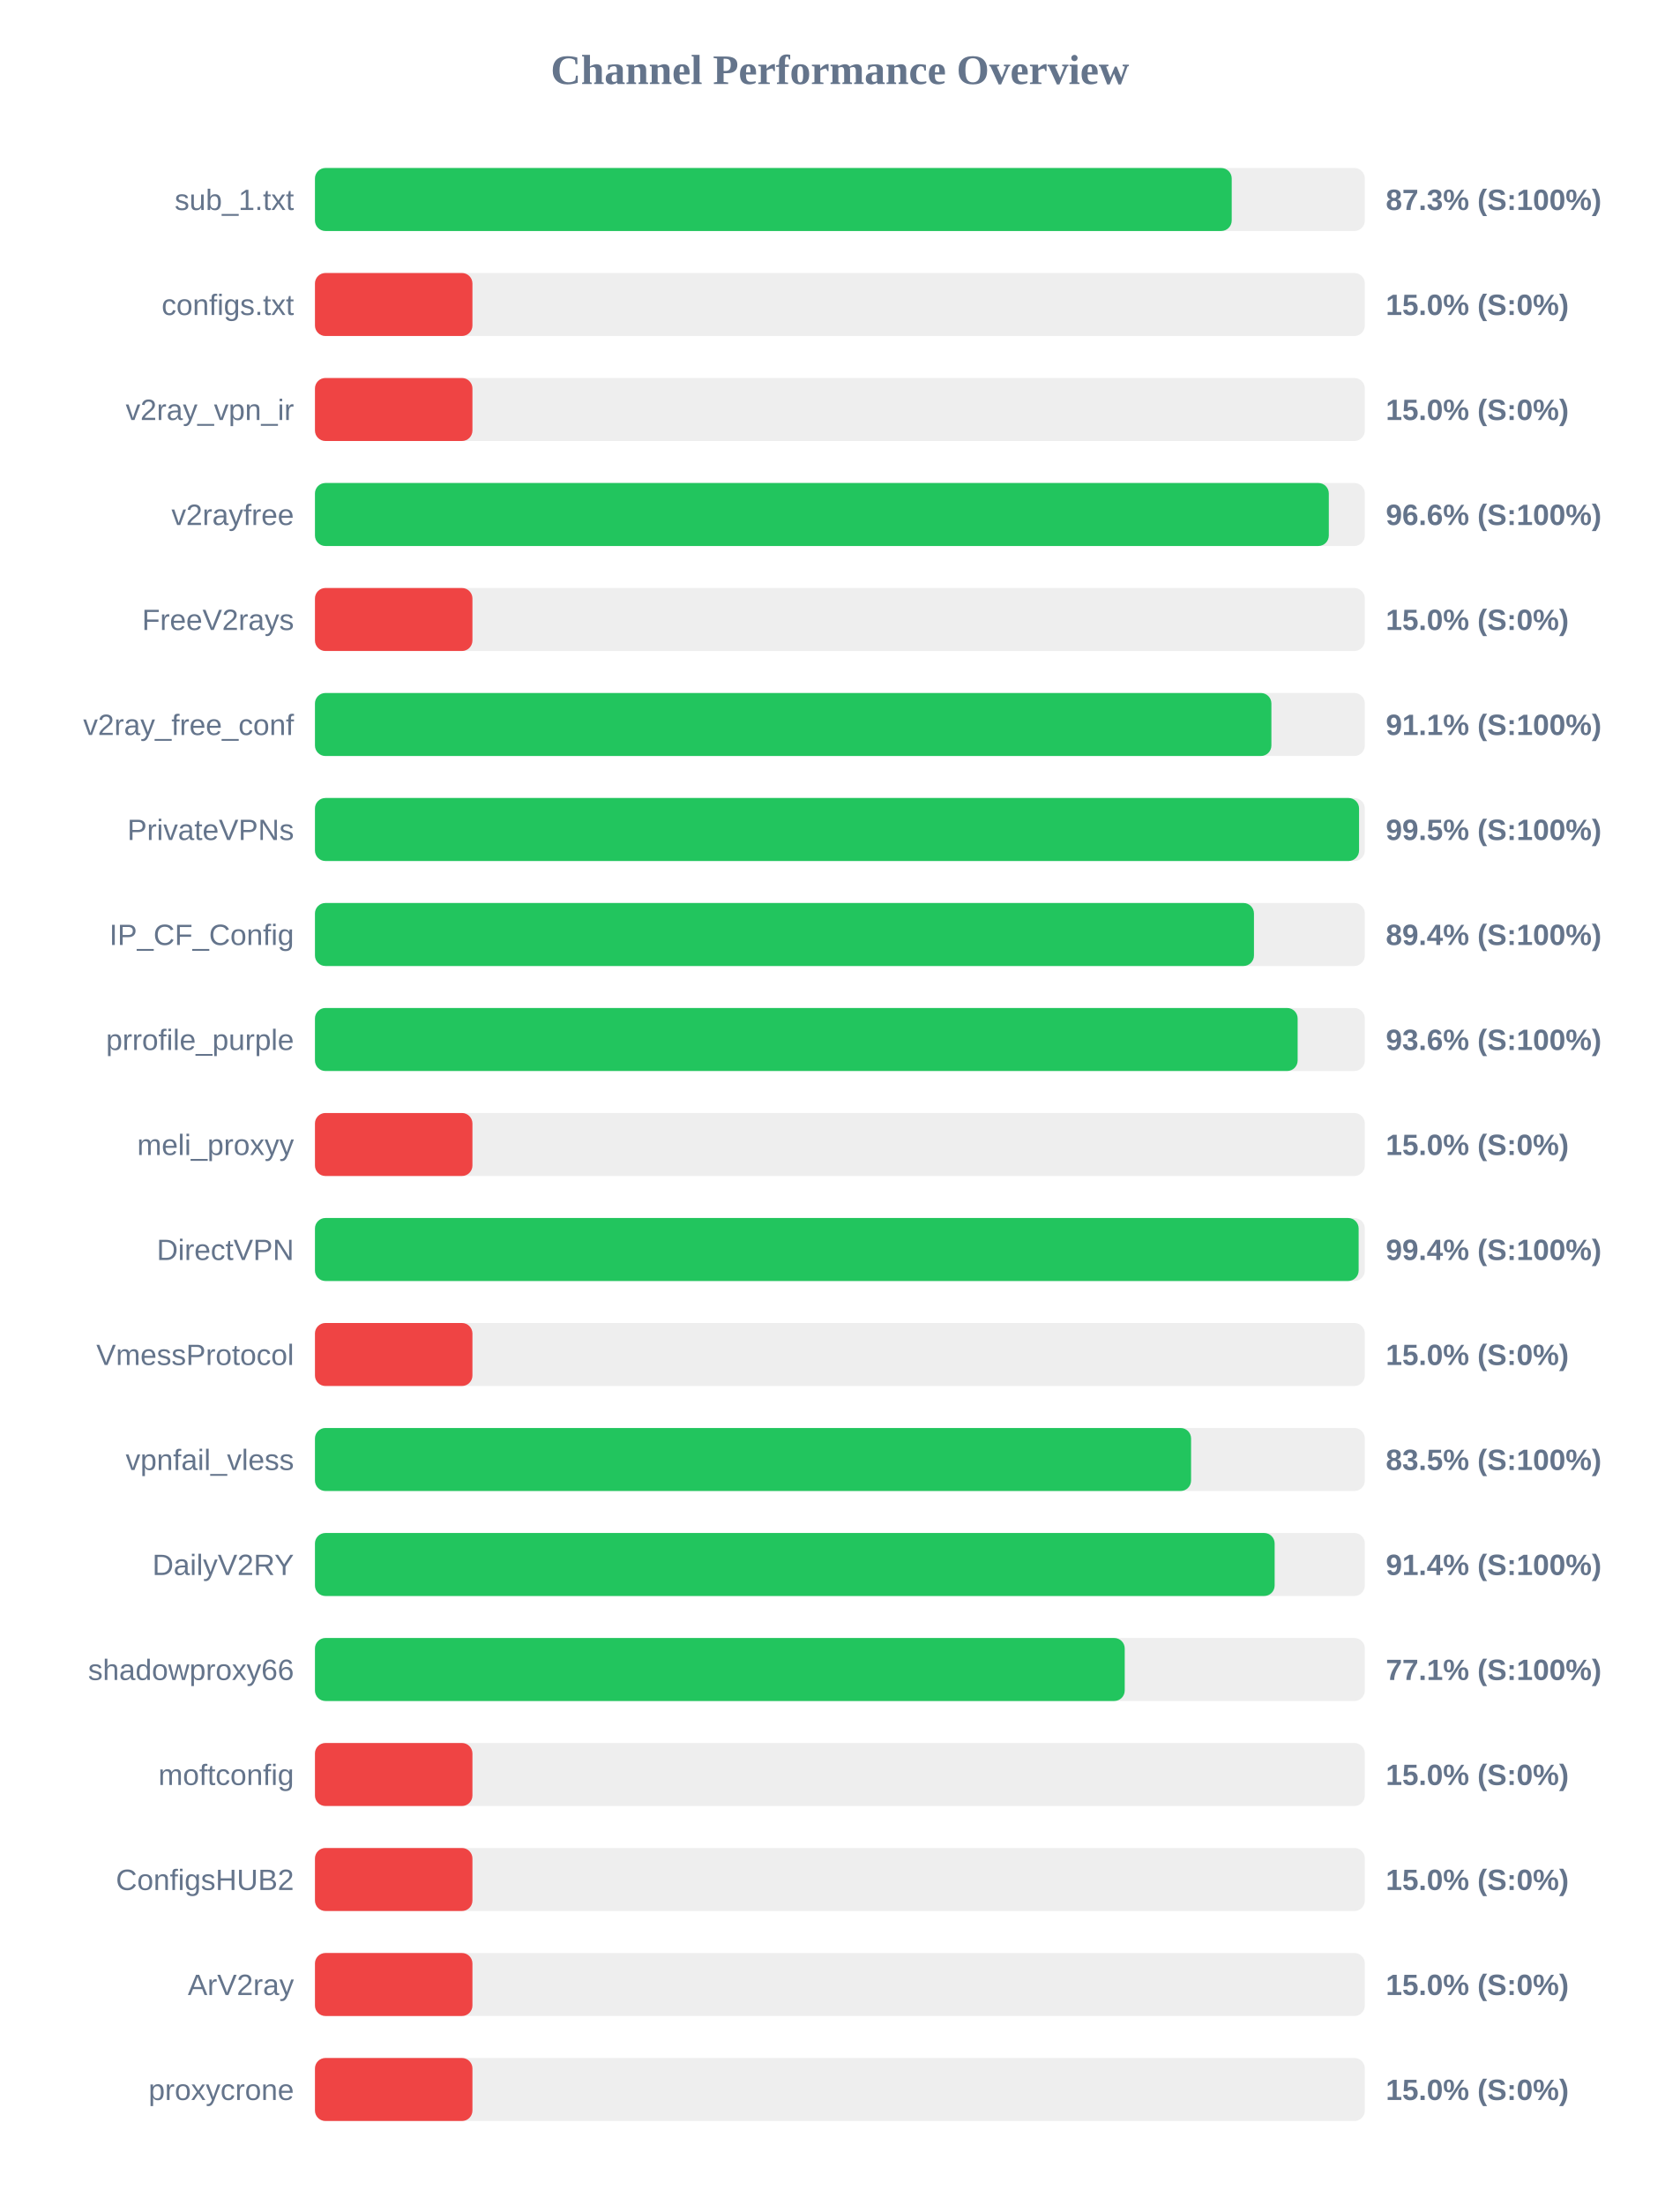
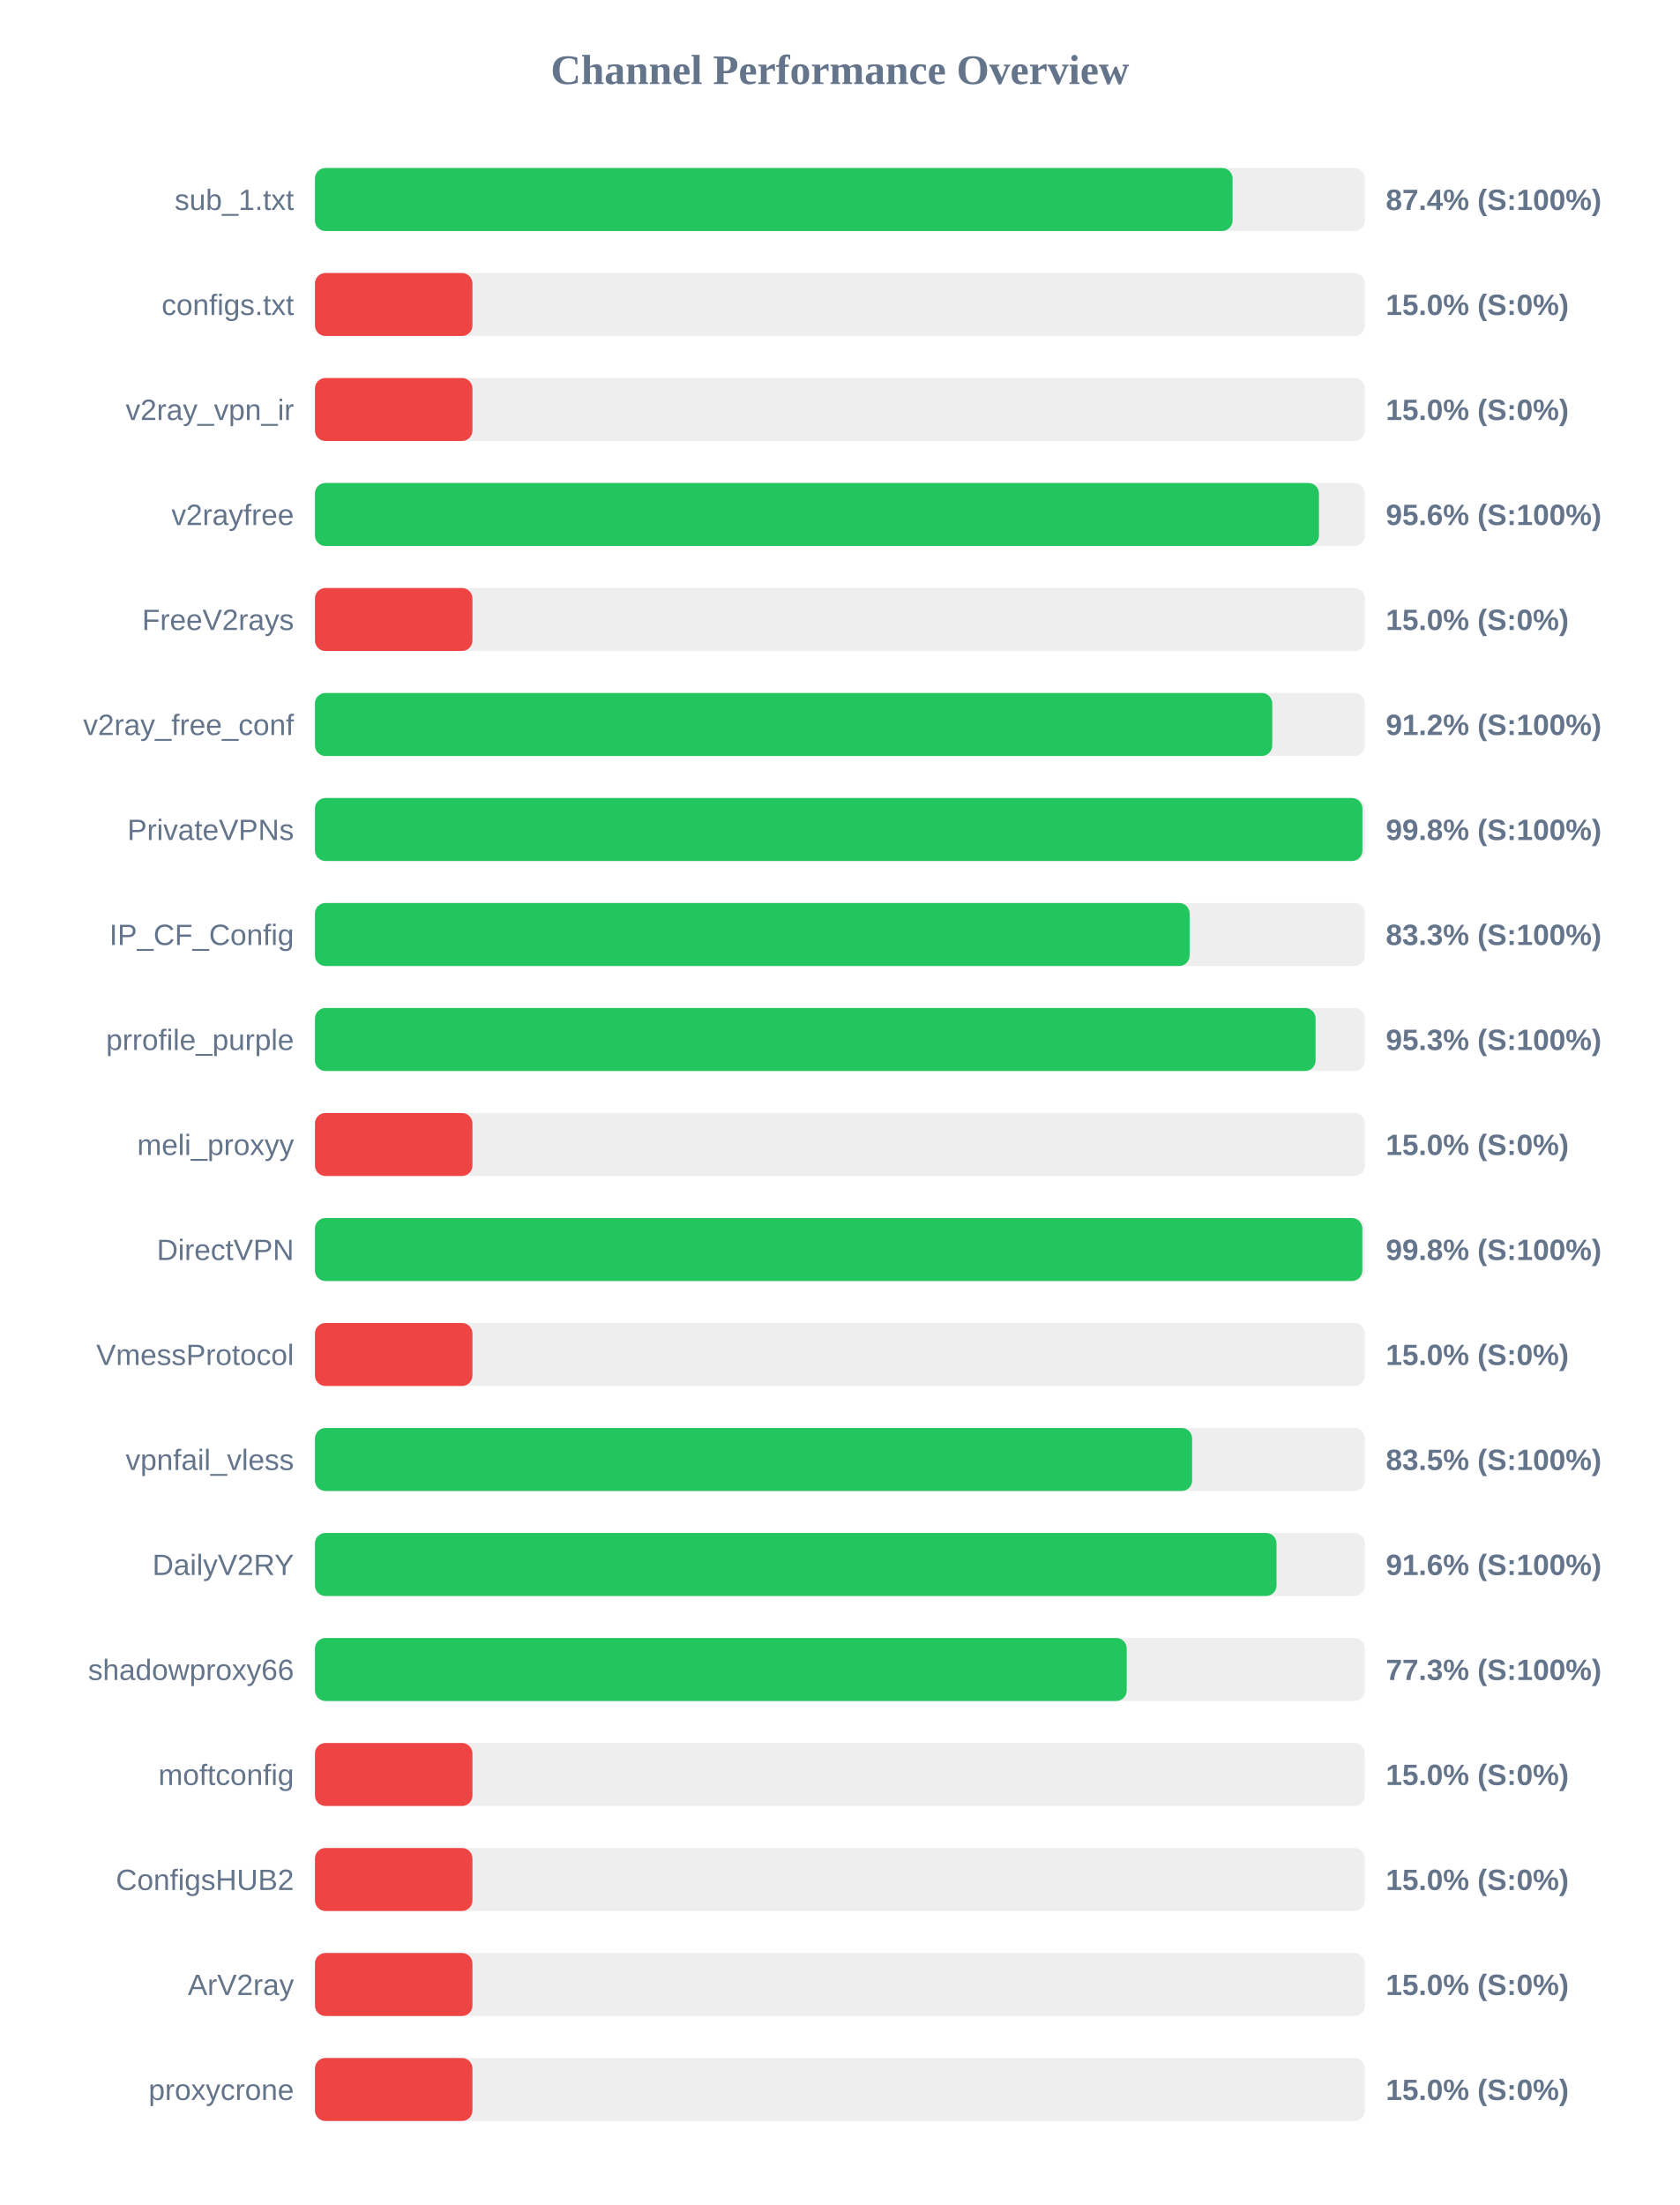
<svg xmlns="http://www.w3.org/2000/svg" width="800" height="1050" version="1.1">
  <style>
        .row { font: 14px Arial; fill: #64748b; }
        .score { font: bold 14px Arial; fill: #64748b; }
    </style>
  <text x="400" y="40" text-anchor="middle" font-size="20px" font-weight="bold" fill="#64748b">Channel Performance Overview</text>
  <rect x="150" y="80" width="500" height="30" fill="#eee" rx="5" />
-   <rect x="150" y="80" width="436.6" height="30" fill="#22c55e" rx="5" />
+   <rect x="150" y="80" width="437.0" height="30" fill="#22c55e" rx="5" />
  <text x="140" y="100" text-anchor="end" class="row">sub_1.txt</text>
-   <text x="660" y="100" text-anchor="start" class="score">87.3% (S:100%)</text>
+   <text x="660" y="100" text-anchor="start" class="score">87.4% (S:100%)</text>
  <rect x="150" y="130" width="500" height="30" fill="#eee" rx="5" />
  <rect x="150" y="130" width="75.0" height="30" fill="#ef4444" rx="5" />
  <text x="140" y="150" text-anchor="end" class="row">configs.txt</text>
  <text x="660" y="150" text-anchor="start" class="score">15.0% (S:0%)</text>
  <rect x="150" y="180" width="500" height="30" fill="#eee" rx="5" />
  <rect x="150" y="180" width="75.0" height="30" fill="#ef4444" rx="5" />
  <text x="140" y="200" text-anchor="end" class="row">v2ray_vpn_ir</text>
  <text x="660" y="200" text-anchor="start" class="score">15.0% (S:0%)</text>
  <rect x="150" y="230" width="500" height="30" fill="#eee" rx="5" />
-   <rect x="150" y="230" width="482.85" height="30" fill="#22c55e" rx="5" />
+   <rect x="150" y="230" width="478.15" height="30" fill="#22c55e" rx="5" />
  <text x="140" y="250" text-anchor="end" class="row">v2rayfree</text>
-   <text x="660" y="250" text-anchor="start" class="score">96.6% (S:100%)</text>
+   <text x="660" y="250" text-anchor="start" class="score">95.6% (S:100%)</text>
  <rect x="150" y="280" width="500" height="30" fill="#eee" rx="5" />
  <rect x="150" y="280" width="75.0" height="30" fill="#ef4444" rx="5" />
  <text x="140" y="300" text-anchor="end" class="row">FreeV2rays</text>
  <text x="660" y="300" text-anchor="start" class="score">15.0% (S:0%)</text>
  <rect x="150" y="330" width="500" height="30" fill="#eee" rx="5" />
-   <rect x="150" y="330" width="455.5" height="30" fill="#22c55e" rx="5" />
+   <rect x="150" y="330" width="455.9" height="30" fill="#22c55e" rx="5" />
  <text x="140" y="350" text-anchor="end" class="row">v2ray_free_conf</text>
-   <text x="660" y="350" text-anchor="start" class="score">91.1% (S:100%)</text>
+   <text x="660" y="350" text-anchor="start" class="score">91.2% (S:100%)</text>
  <rect x="150" y="380" width="500" height="30" fill="#eee" rx="5" />
-   <rect x="150" y="380" width="497.25" height="30" fill="#22c55e" rx="5" />
+   <rect x="150" y="380" width="498.85" height="30" fill="#22c55e" rx="5" />
  <text x="140" y="400" text-anchor="end" class="row">PrivateVPNs</text>
-   <text x="660" y="400" text-anchor="start" class="score">99.5% (S:100%)</text>
+   <text x="660" y="400" text-anchor="start" class="score">99.8% (S:100%)</text>
  <rect x="150" y="430" width="500" height="30" fill="#eee" rx="5" />
-   <rect x="150" y="430" width="447.2" height="30" fill="#22c55e" rx="5" />
+   <rect x="150" y="430" width="416.55" height="30" fill="#22c55e" rx="5" />
  <text x="140" y="450" text-anchor="end" class="row">IP_CF_Config</text>
-   <text x="660" y="450" text-anchor="start" class="score">89.4% (S:100%)</text>
+   <text x="660" y="450" text-anchor="start" class="score">83.3% (S:100%)</text>
  <rect x="150" y="480" width="500" height="30" fill="#eee" rx="5" />
-   <rect x="150" y="480" width="468.0" height="30" fill="#22c55e" rx="5" />
+   <rect x="150" y="480" width="476.55" height="30" fill="#22c55e" rx="5" />
  <text x="140" y="500" text-anchor="end" class="row">prrofile_purple</text>
-   <text x="660" y="500" text-anchor="start" class="score">93.6% (S:100%)</text>
+   <text x="660" y="500" text-anchor="start" class="score">95.3% (S:100%)</text>
  <rect x="150" y="530" width="500" height="30" fill="#eee" rx="5" />
  <rect x="150" y="530" width="75.0" height="30" fill="#ef4444" rx="5" />
  <text x="140" y="550" text-anchor="end" class="row">meli_proxyy</text>
  <text x="660" y="550" text-anchor="start" class="score">15.0% (S:0%)</text>
  <rect x="150" y="580" width="500" height="30" fill="#eee" rx="5" />
-   <rect x="150" y="580" width="497.05" height="30" fill="#22c55e" rx="5" />
+   <rect x="150" y="580" width="498.8" height="30" fill="#22c55e" rx="5" />
  <text x="140" y="600" text-anchor="end" class="row">DirectVPN</text>
-   <text x="660" y="600" text-anchor="start" class="score">99.4% (S:100%)</text>
+   <text x="660" y="600" text-anchor="start" class="score">99.8% (S:100%)</text>
  <rect x="150" y="630" width="500" height="30" fill="#eee" rx="5" />
  <rect x="150" y="630" width="75.0" height="30" fill="#ef4444" rx="5" />
  <text x="140" y="650" text-anchor="end" class="row">VmessProtocol</text>
  <text x="660" y="650" text-anchor="start" class="score">15.0% (S:0%)</text>
  <rect x="150" y="680" width="500" height="30" fill="#eee" rx="5" />
-   <rect x="150" y="680" width="417.25" height="30" fill="#22c55e" rx="5" />
+   <rect x="150" y="680" width="417.75" height="30" fill="#22c55e" rx="5" />
  <text x="140" y="700" text-anchor="end" class="row">vpnfail_vless</text>
  <text x="660" y="700" text-anchor="start" class="score">83.5% (S:100%)</text>
  <rect x="150" y="730" width="500" height="30" fill="#eee" rx="5" />
-   <rect x="150" y="730" width="457.05" height="30" fill="#22c55e" rx="5" />
+   <rect x="150" y="730" width="457.95" height="30" fill="#22c55e" rx="5" />
  <text x="140" y="750" text-anchor="end" class="row">DailyV2RY</text>
-   <text x="660" y="750" text-anchor="start" class="score">91.4% (S:100%)</text>
+   <text x="660" y="750" text-anchor="start" class="score">91.6% (S:100%)</text>
  <rect x="150" y="780" width="500" height="30" fill="#eee" rx="5" />
-   <rect x="150" y="780" width="385.65" height="30" fill="#22c55e" rx="5" />
+   <rect x="150" y="780" width="386.6" height="30" fill="#22c55e" rx="5" />
  <text x="140" y="800" text-anchor="end" class="row">shadowproxy66</text>
-   <text x="660" y="800" text-anchor="start" class="score">77.1% (S:100%)</text>
+   <text x="660" y="800" text-anchor="start" class="score">77.3% (S:100%)</text>
  <rect x="150" y="830" width="500" height="30" fill="#eee" rx="5" />
  <rect x="150" y="830" width="75.0" height="30" fill="#ef4444" rx="5" />
  <text x="140" y="850" text-anchor="end" class="row">moftconfig</text>
  <text x="660" y="850" text-anchor="start" class="score">15.0% (S:0%)</text>
  <rect x="150" y="880" width="500" height="30" fill="#eee" rx="5" />
  <rect x="150" y="880" width="75.0" height="30" fill="#ef4444" rx="5" />
  <text x="140" y="900" text-anchor="end" class="row">ConfigsHUB2</text>
  <text x="660" y="900" text-anchor="start" class="score">15.0% (S:0%)</text>
  <rect x="150" y="930" width="500" height="30" fill="#eee" rx="5" />
  <rect x="150" y="930" width="75.0" height="30" fill="#ef4444" rx="5" />
  <text x="140" y="950" text-anchor="end" class="row">ArV2ray</text>
  <text x="660" y="950" text-anchor="start" class="score">15.0% (S:0%)</text>
  <rect x="150" y="980" width="500" height="30" fill="#eee" rx="5" />
  <rect x="150" y="980" width="75.0" height="30" fill="#ef4444" rx="5" />
  <text x="140" y="1000" text-anchor="end" class="row">proxycrone</text>
  <text x="660" y="1000" text-anchor="start" class="score">15.0% (S:0%)</text>
</svg>
